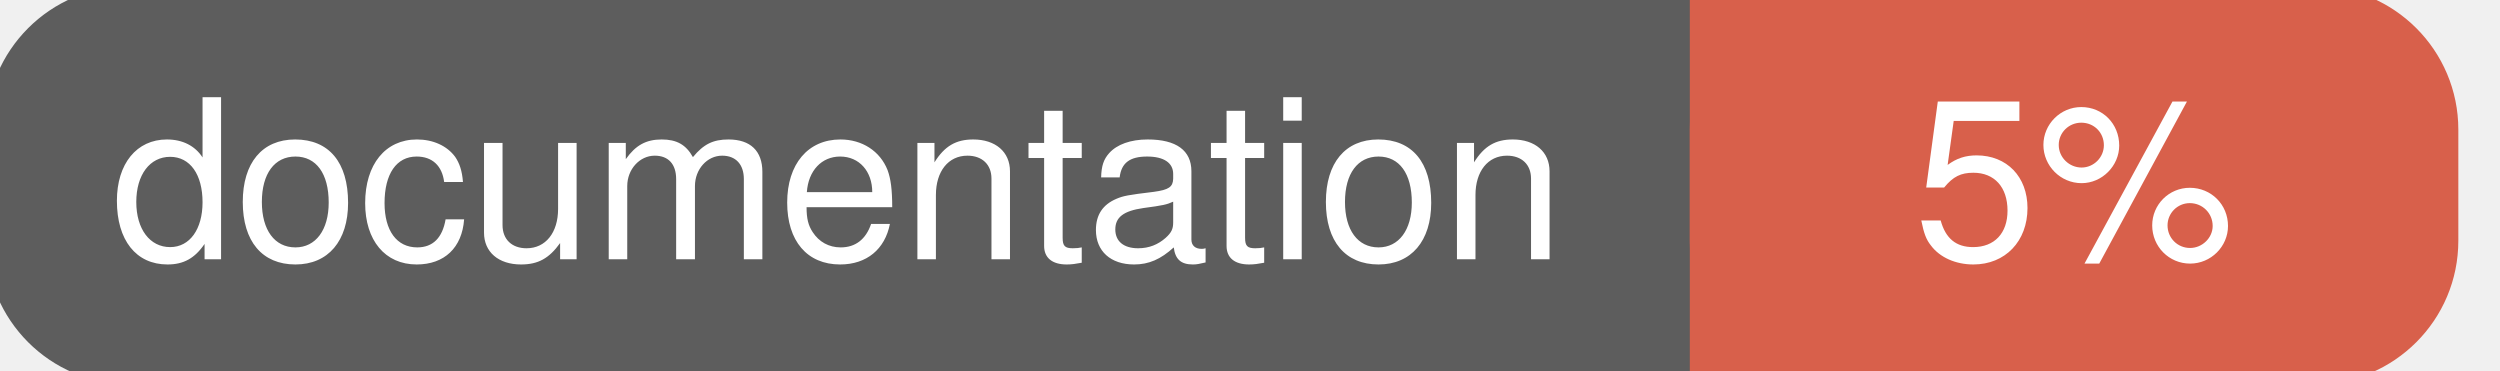
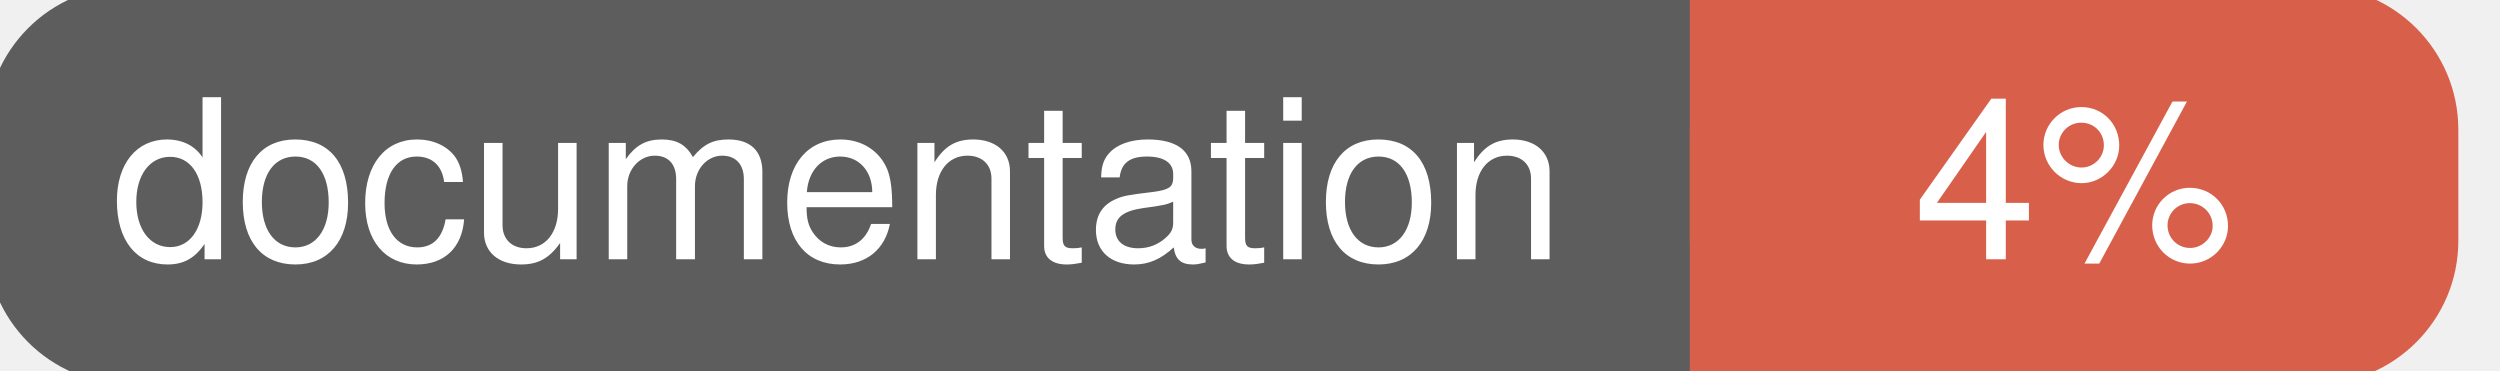
<svg xmlns="http://www.w3.org/2000/svg" width="135" height="20">
  <g>
    <rect id="svg_1" height="20" width="130" y="0" x="0" stroke-width="1.5" stroke="#5d5d5d" fill="#5d5d5d" rx="7" ry="7" />
    <rect id="svg_2" height="20" width="40" y="0" x="92" stroke-width="1.5" stroke="#d8604b" fill="#d8604b" rx="7" ry="7" />
    <rect id="svg_3" height="20" width="22" y="0" x="92" stroke-width="1.5" stroke="#d8604b" fill="#d8604b" />
    <text xml:space="preserve" text-anchor="start" font-family="Helvetica, Arial, sans-serif" font-size="12" id="svg_4" y="14" x="6" stroke-width="0" stroke="#5d5d5d" fill="#ffffff">documentation</text>
-     <text xml:space="preserve" text-anchor="middle" font-family="Helvetica, Arial, sans-serif" font-size="12" id="svg_5" y="14" x="112" stroke-width="0" stroke="#5d5d5d" fill="#ffffff" style="text-anchor: middle">5%</text>
+     <text xml:space="preserve" text-anchor="middle" font-family="Helvetica, Arial, sans-serif" font-size="12" id="svg_5" y="14" x="112" stroke-width="0" stroke="#5d5d5d" fill="#ffffff" style="text-anchor: middle">4%</text>
  </g>
</svg>
